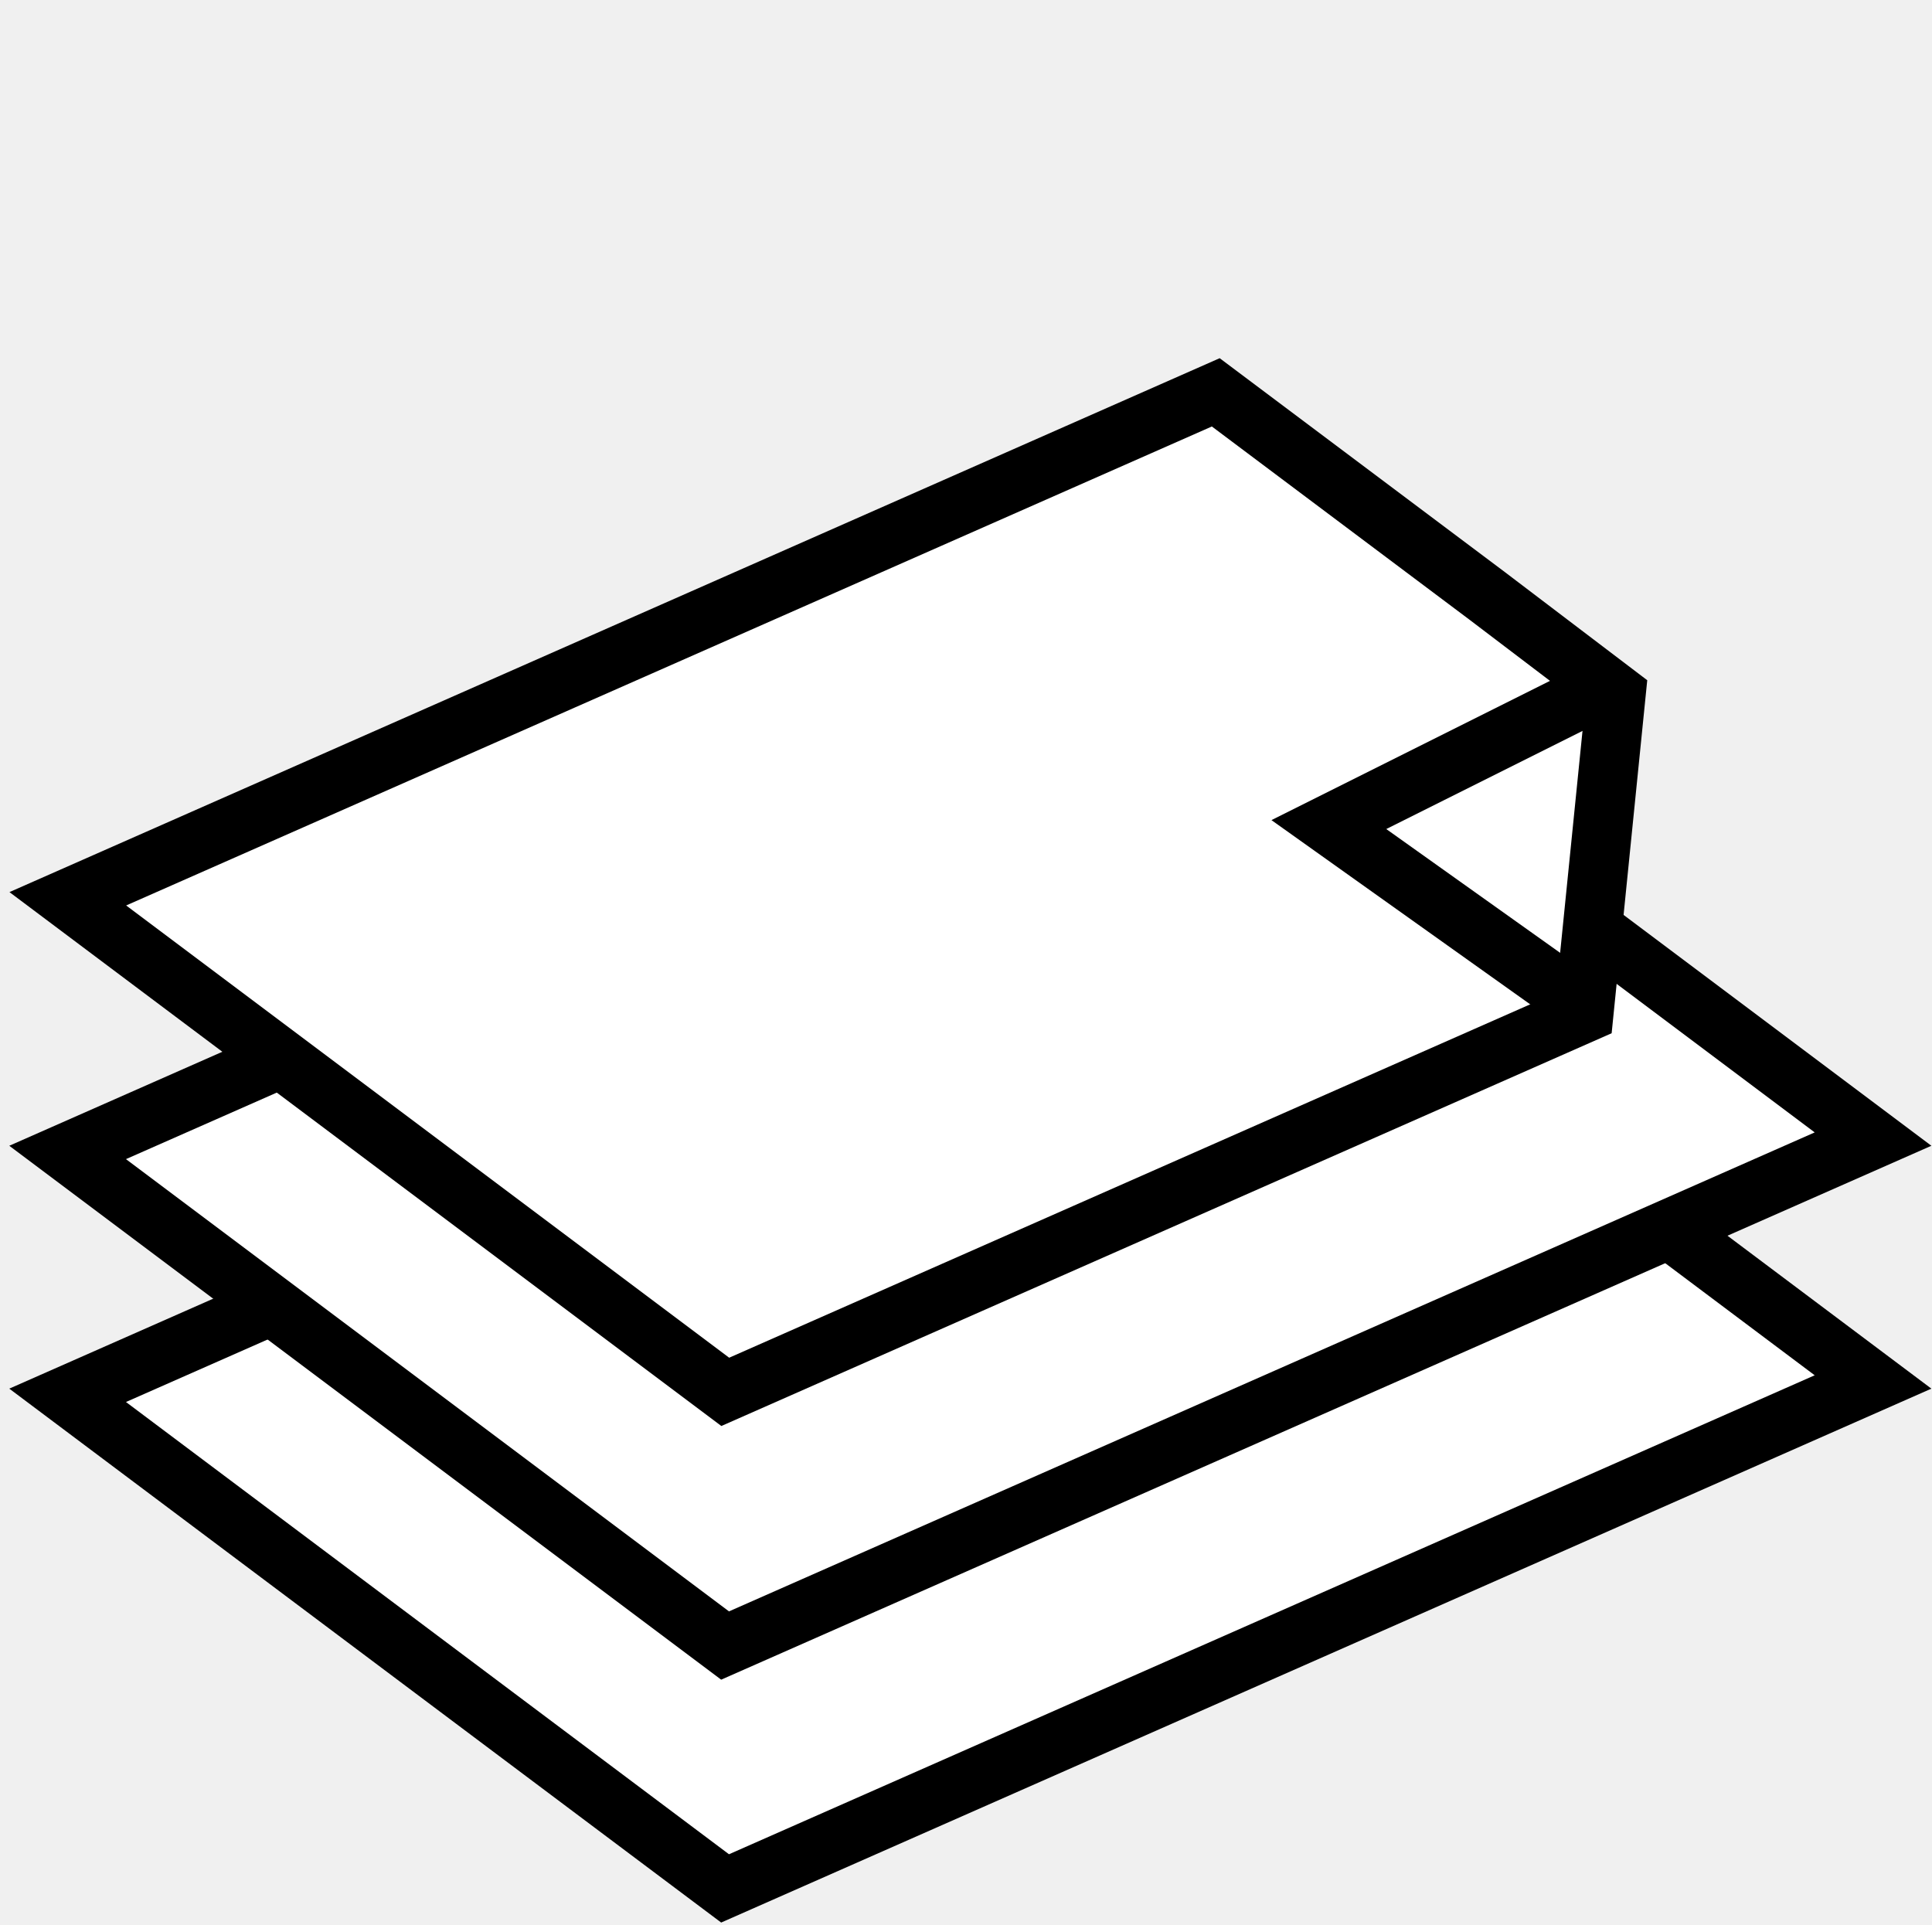
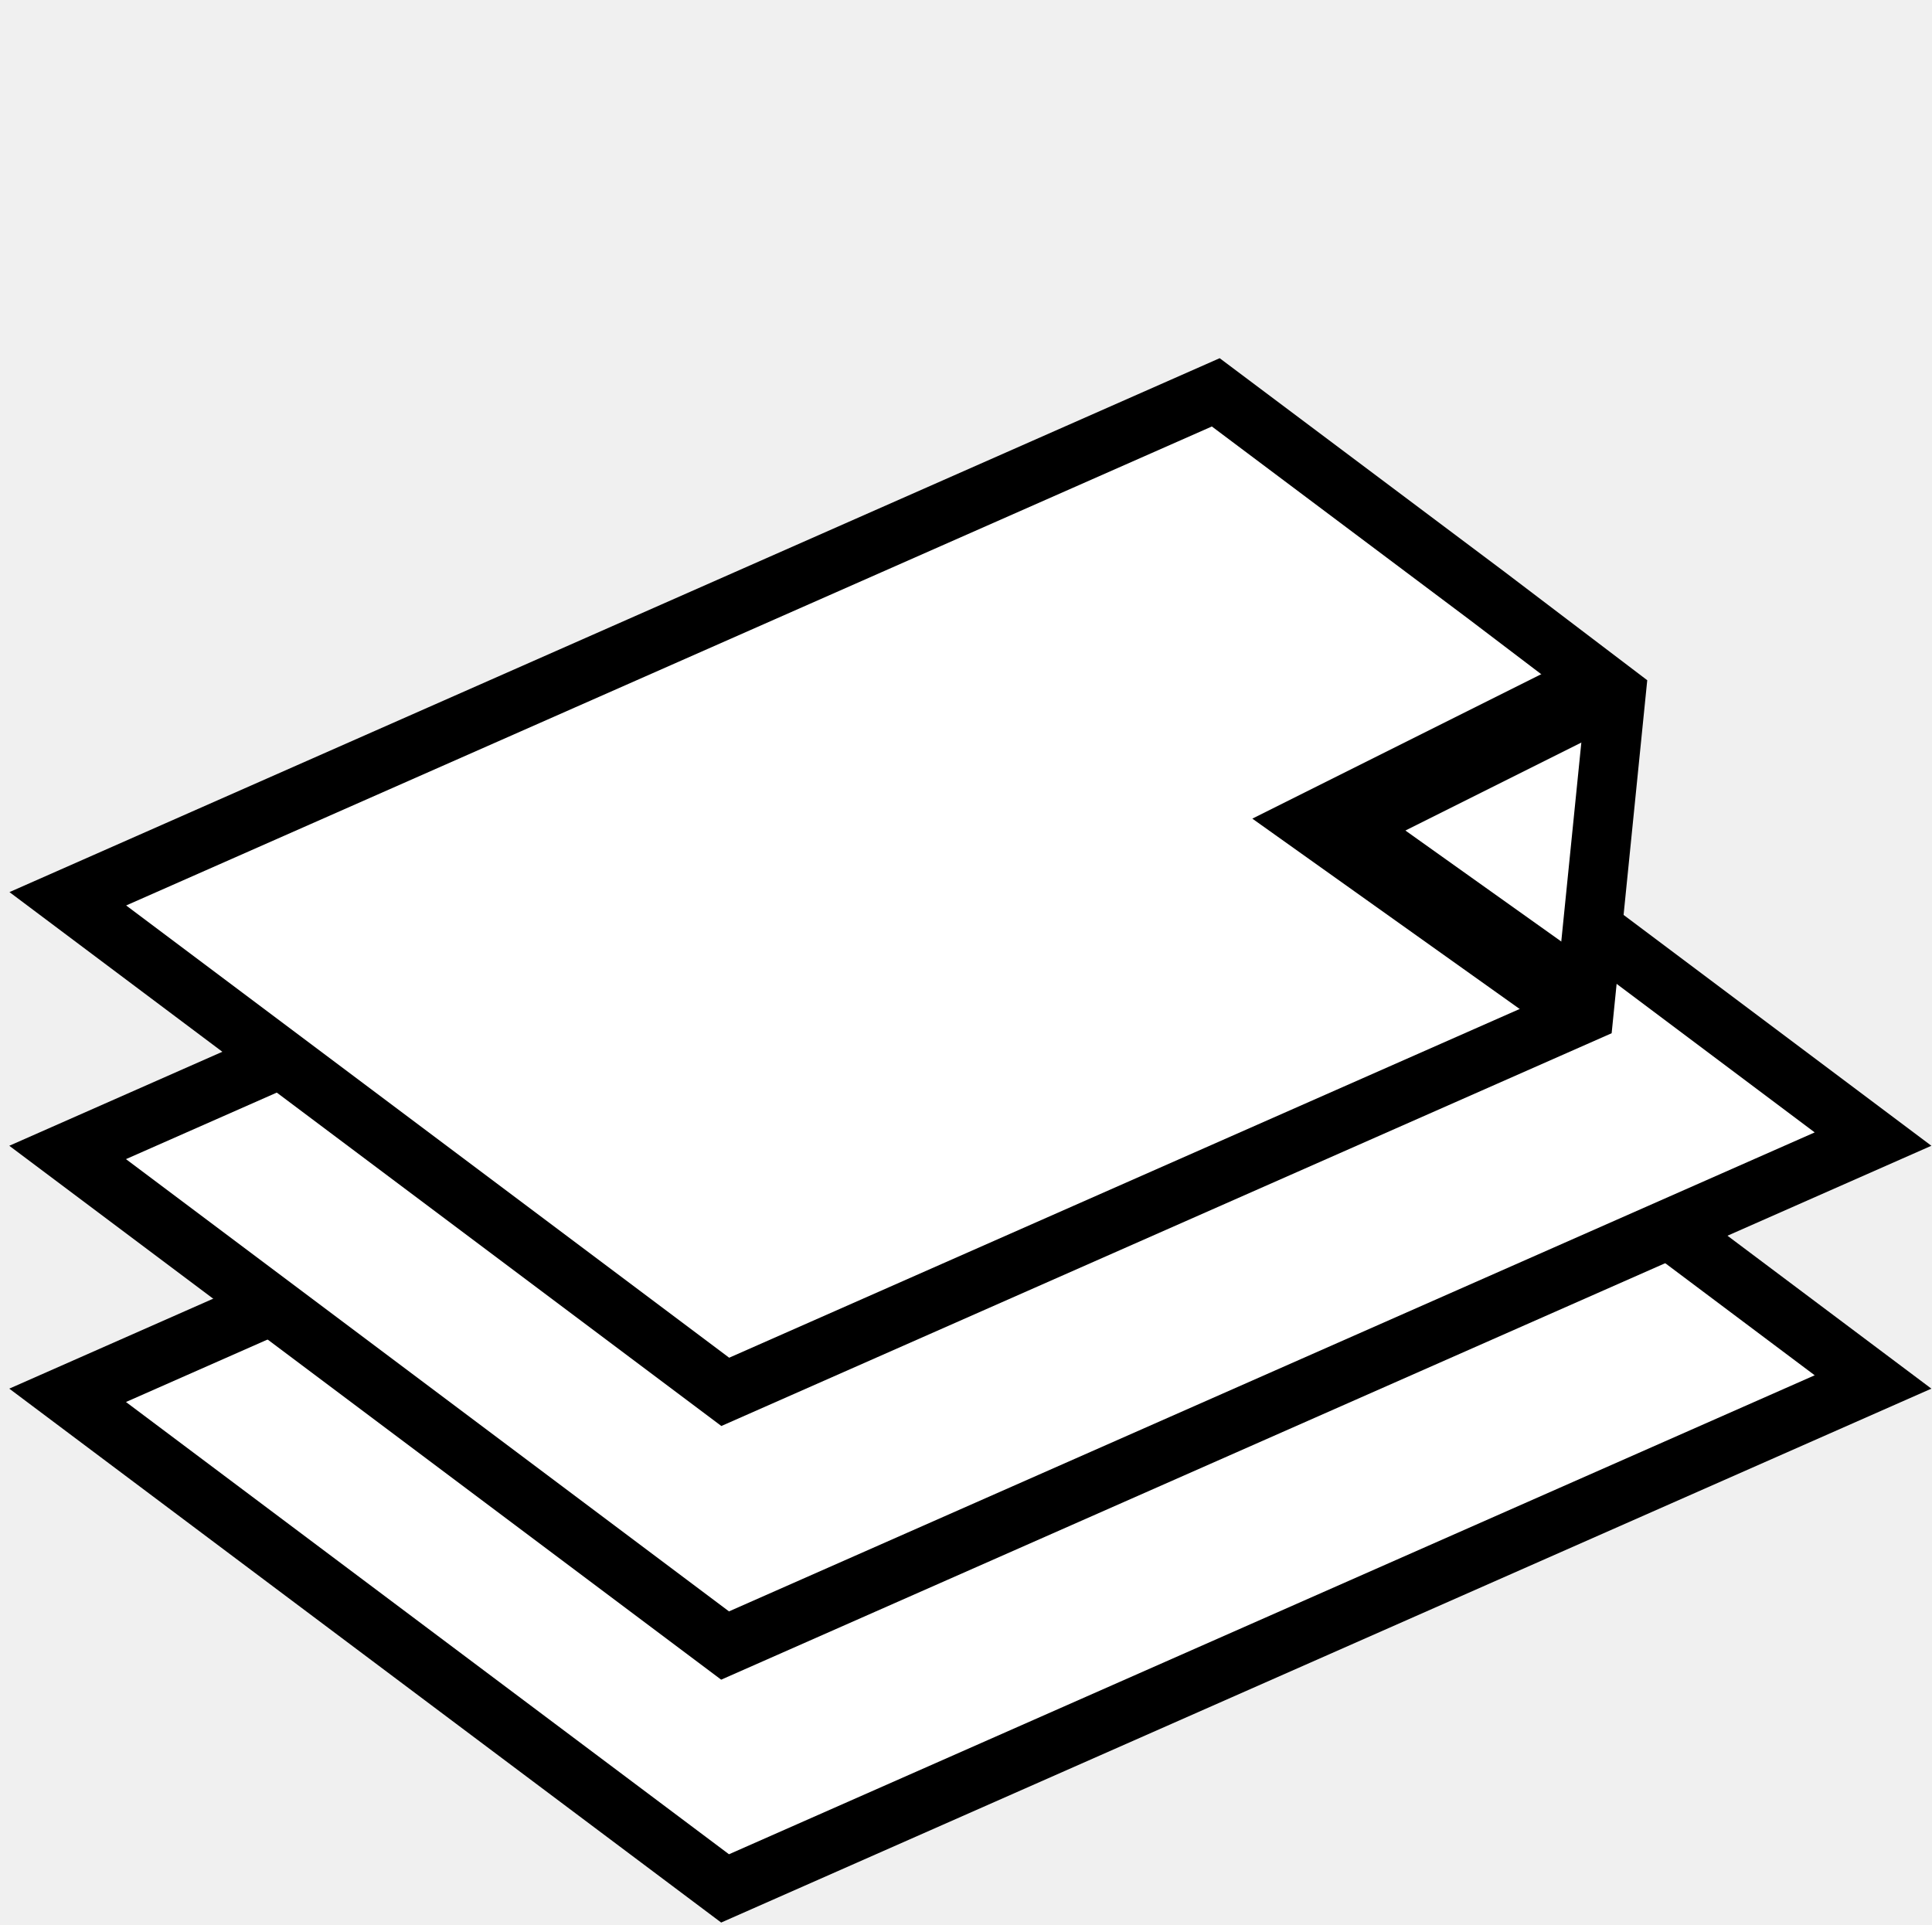
<svg xmlns="http://www.w3.org/2000/svg" id="Capa_8_copia_2" width="488.504" height="486.713" viewBox="0 0 488.504 486.713">
  <defs>
-     <style>.cls-2-1{fill:none;stroke:#000;stroke-miterlimit:10;stroke-width:15px;}.cls-2-2{fill:#fff;}</style>
+     <style>.cls-2-1{fill:none;stroke:#000;stroke-miterlimit:10;stroke-width:20px;}.cls-2-2{fill:#fff;}</style>
  </defs>
  <polygon class="cls-2-2" points="17.099 352.813 307.359 224.758 473.595 349.435 183.335 477.49 17.099 352.813" />
  <path d="m306.37,233.392l152.473,114.355-274.519,121.111L31.851,354.503l274.519-121.111m1.977-17.267L2.347,351.125l180,135,306-135-180-135h0Z" />
  <polygon class="cls-2-2" points="17.099 291.402 307.359 163.347 473.595 288.024 183.335 416.079 17.099 291.402" />
  <path d="m306.37,171.98l152.473,114.355-274.519,121.111L31.851,293.091l274.519-121.111m1.977-17.267L2.347,289.713l180,135,306-135-180-135h0Z" />
  <polygon class="cls-2-2" points="17.146 227.261 307.406 99.206 376.004 150.655 408.62 175.43 400.48 256.16 183.382 351.938 17.146 227.261" />
  <path d="m306.416,107.839l65.053,48.789,29.267,22.231-7.28,72.202-209.086,92.244L31.898,228.95l274.519-121.111m1.977-17.267L2.393,225.572l180,135,225.111-99.314,9-89.258-36-27.345-72.111-54.083h0Z" />
  <polyline class="cls-2-1" points="398.504 253 336.004 208.5 408.004 172.5" />
</svg>
